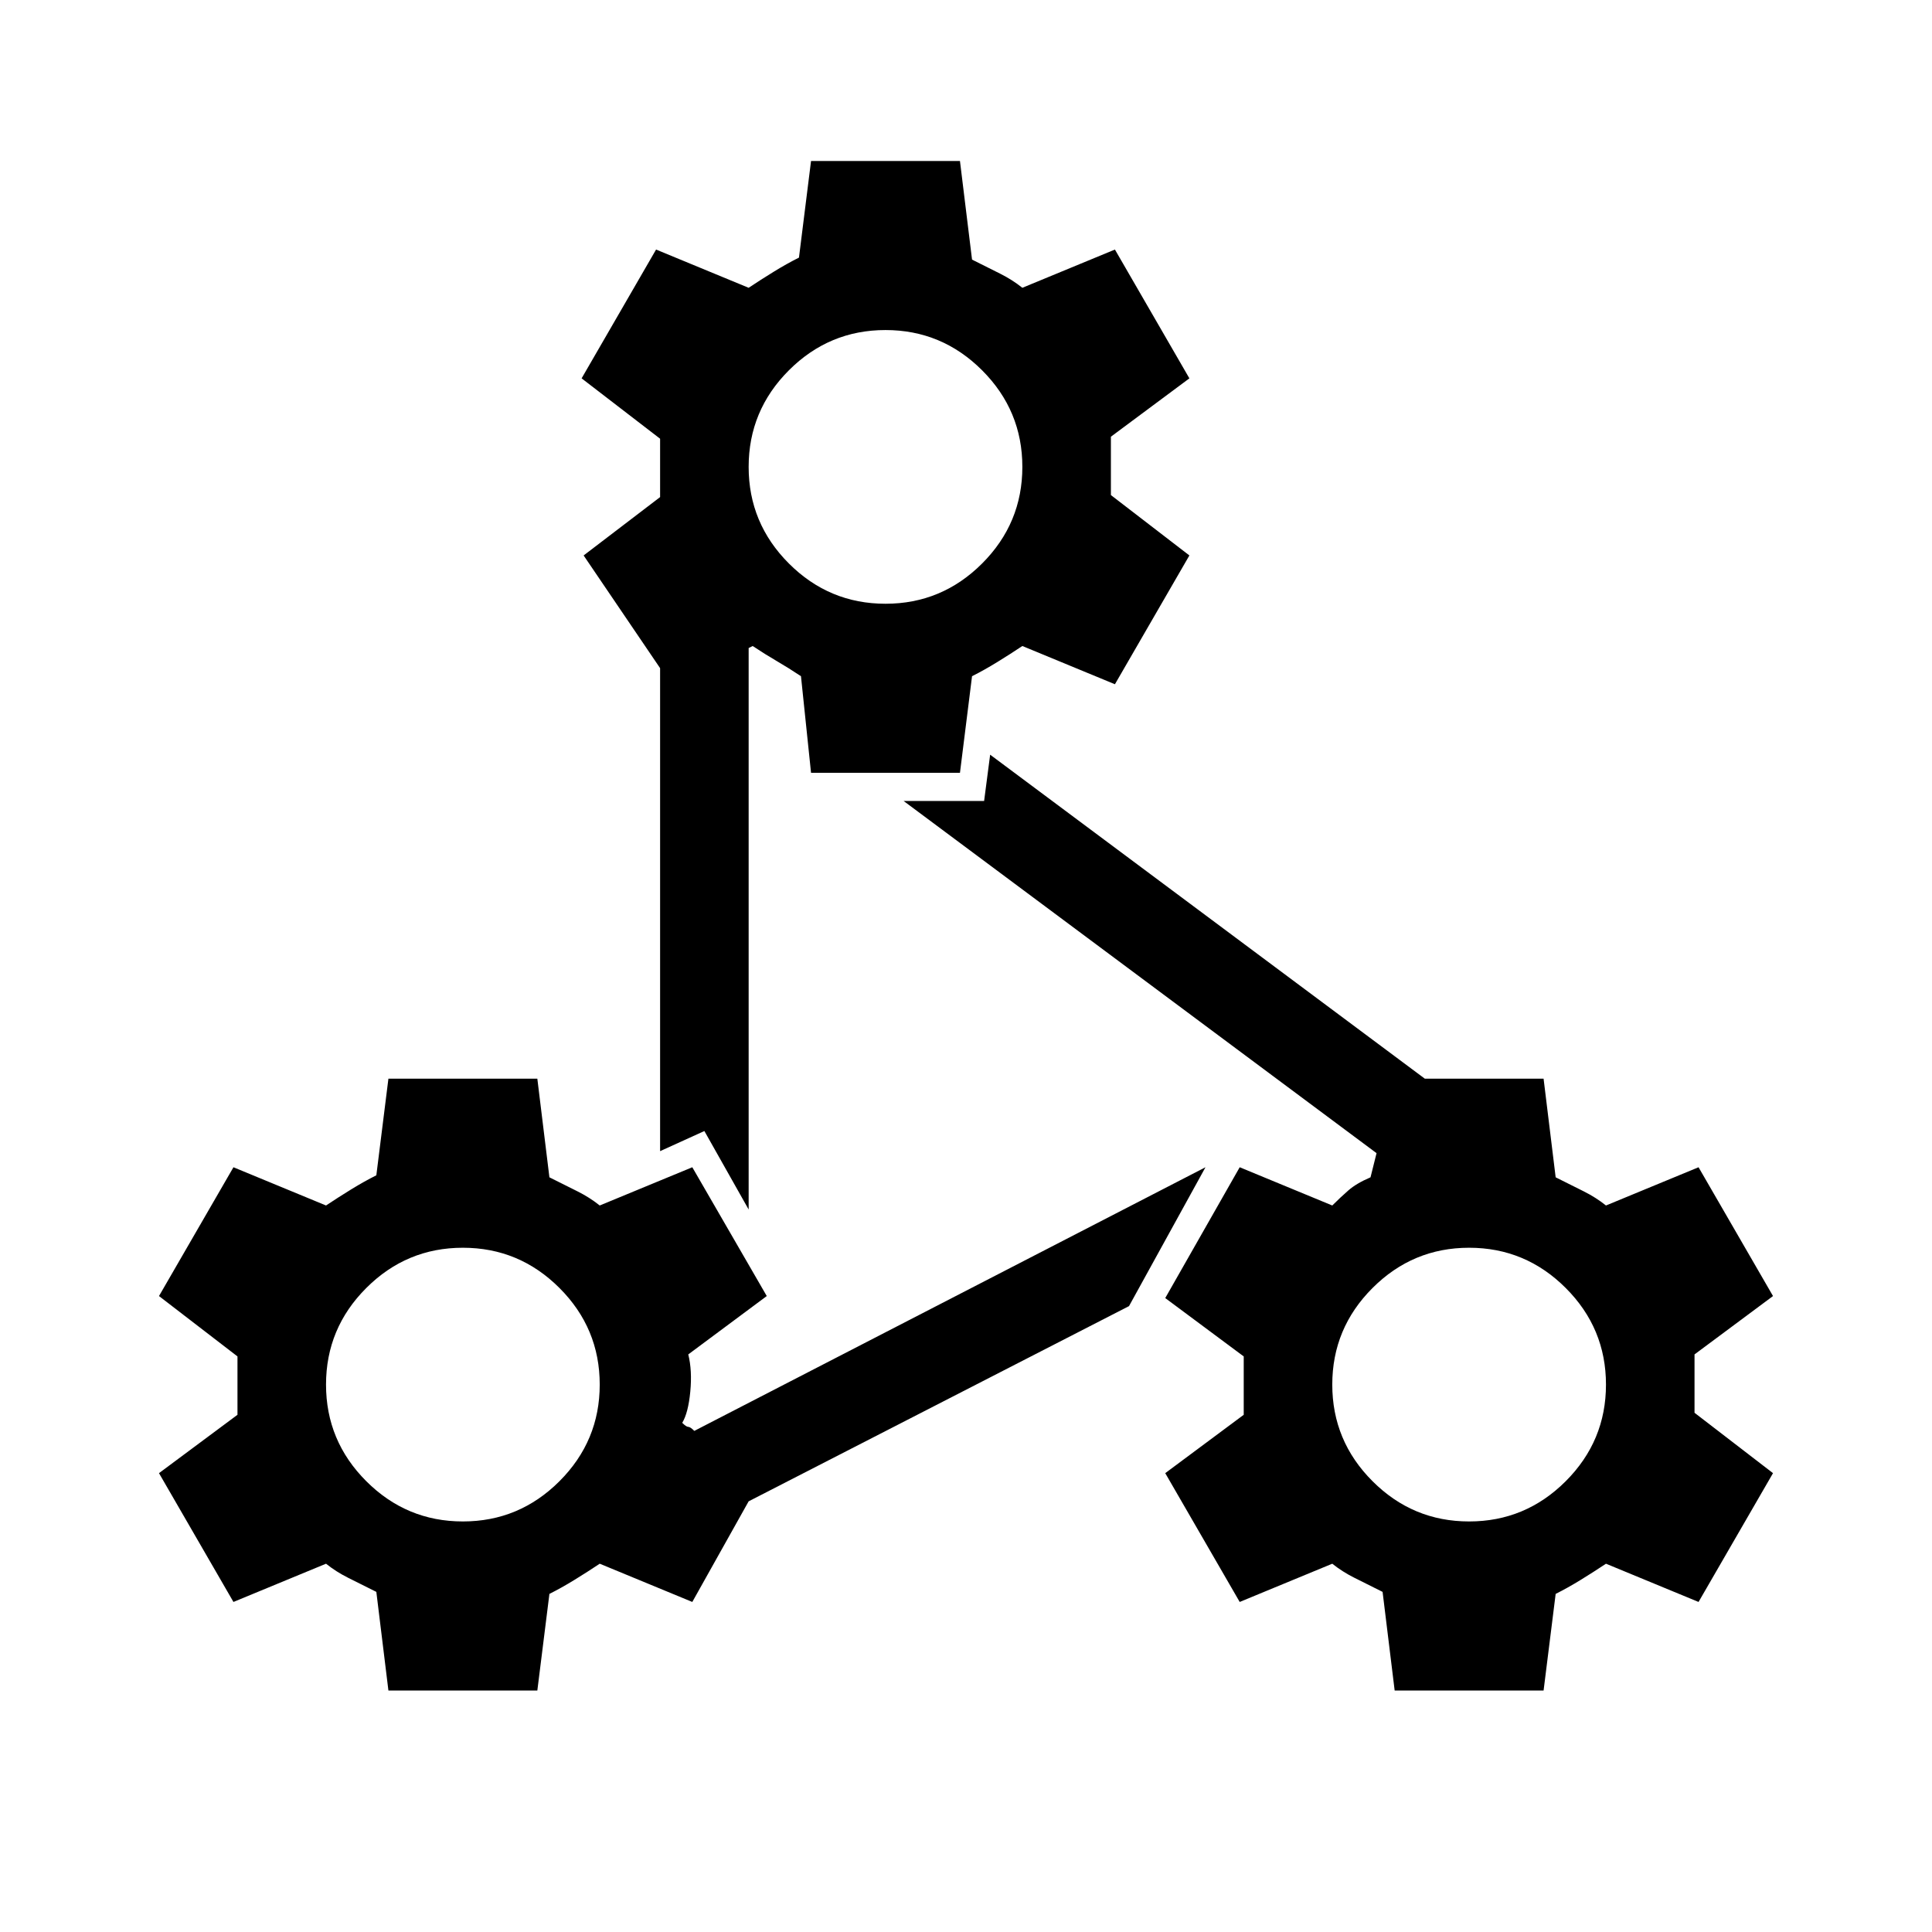
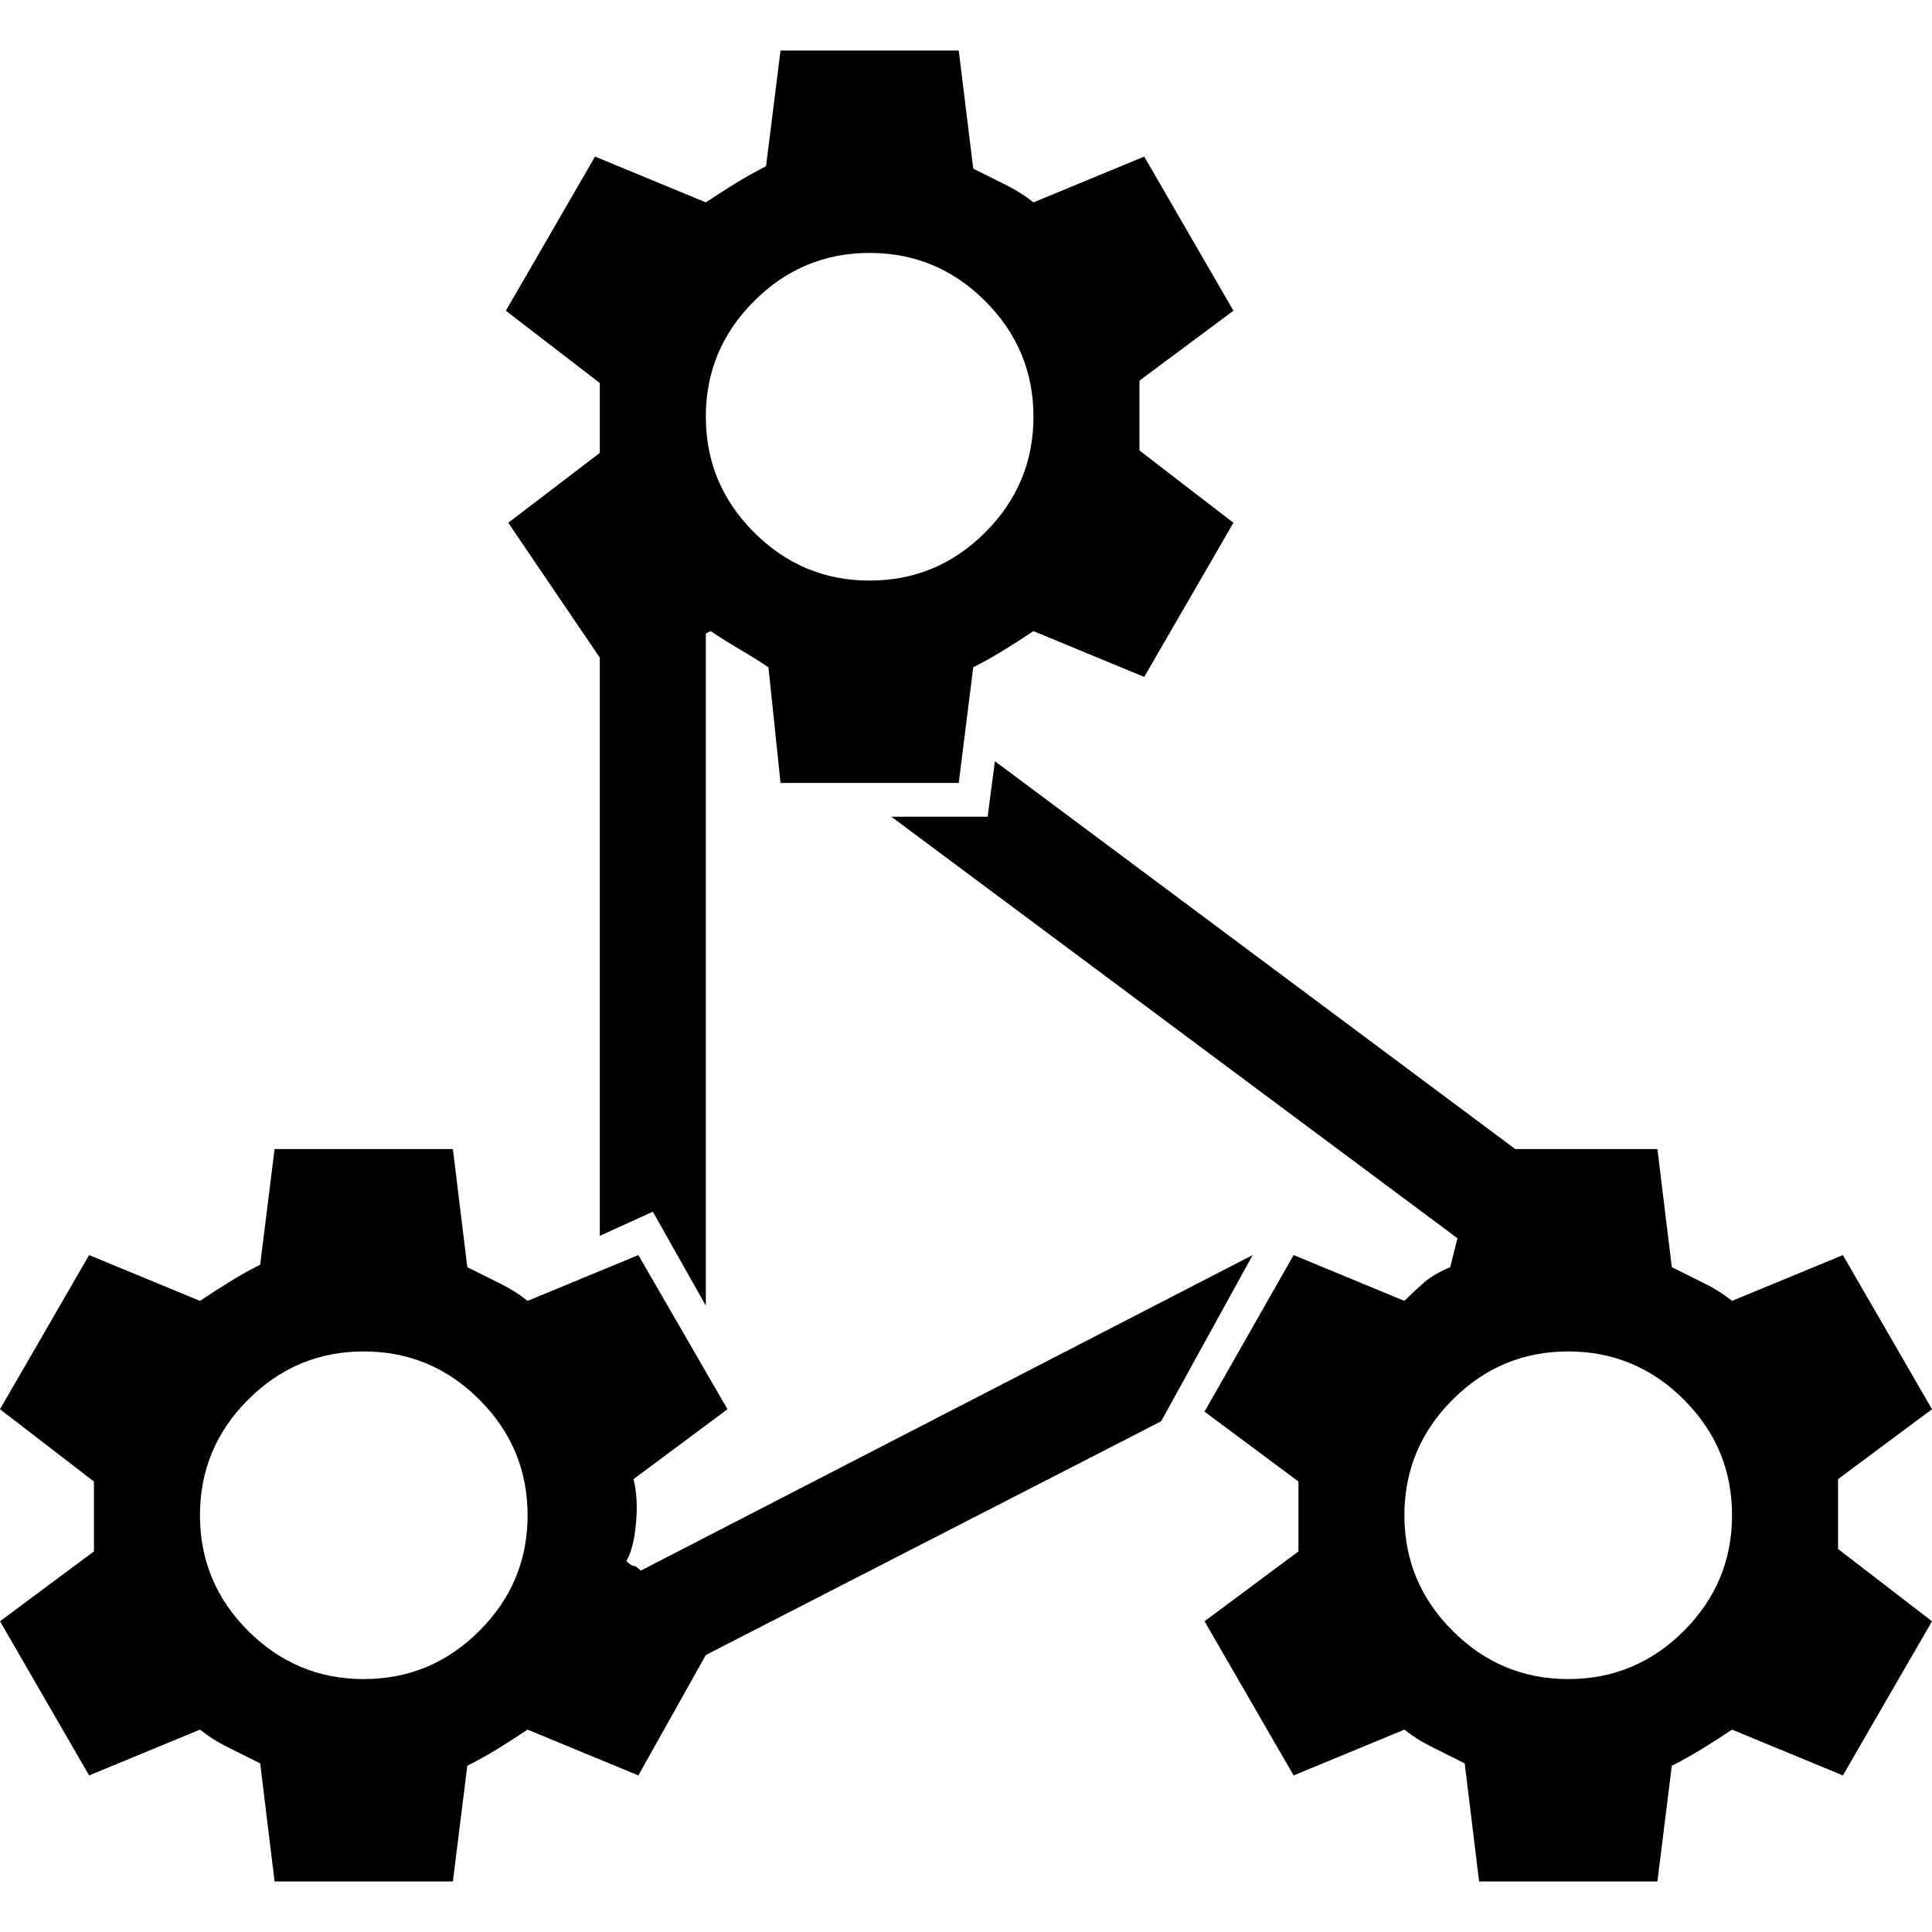
- <svg xmlns="http://www.w3.org/2000/svg" height="48" width="48">
-   <path d="M20.15 4h3.7l.3 2.45.7.35q.3.15.55.35l2.3-.95 1.85 3.2-1.95 1.45v1.45l1.95 1.5L27.7 17l-2.3-.95q-.3.2-.625.4t-.625.35l-.3 2.4h-3.7l-.25-2.4q-.3-.2-.6-.375t-.6-.375l-.1.05v13.95l-1.1-1.95-1.1.5v-12l-1.9-2.8 1.9-1.45V10.9l-1.95-1.5 1.85-3.2 2.3.95q.3-.2.625-.4t.625-.35ZM22 15q1.4 0 2.4-1t1-2.4q0-1.4-1-2.4t-2.4-1q-1.4 0-2.4 1t-1 2.4q0 1.4 1 2.4t2.4 1Zm12.65 27-.3-2.45-.7-.35q-.3-.15-.55-.35l-2.3.95-1.85-3.2 1.95-1.45V33.7l-1.95-1.45L30.8 29l2.3.95q.2-.2.4-.375t.55-.325l.15-.6-11.75-8.75h2l.15-1.15 10.8 8.05h2.95l.3 2.45.7.35q.3.15.55.35l2.3-.95 1.85 3.2-1.95 1.45v1.45l1.95 1.5-1.85 3.2-2.3-.95q-.3.2-.625.4t-.625.35l-.3 2.4Zm1.85-4.2q1.4 0 2.4-1t1-2.4q0-1.4-1-2.4t-2.4-1q-1.4 0-2.4 1t-1 2.4q0 1.4 1 2.4t2.4 1ZM9.65 42l-.3-2.45-.7-.35q-.3-.15-.55-.35l-2.3.95-1.85-3.2 1.95-1.45V33.7l-1.95-1.5L5.8 29l2.3.95q.3-.2.625-.4t.625-.35l.3-2.4h3.7l.3 2.45.7.35q.3.15.55.35l2.3-.95 1.85 3.2-1.95 1.45q.1.4.05.925t-.2.775q.1.1.15.1.05 0 .15.1L29.95 29l-1.9 3.45-9.45 4.85-1.4 2.5-2.3-.95q-.3.2-.625.4t-.625.35l-.3 2.4Zm1.85-4.2q1.4 0 2.4-1t1-2.4q0-1.4-1-2.4t-2.4-1q-1.4 0-2.4 1t-1 2.4q0 1.4 1 2.4t2.4 1Z" />
+ <svg xmlns="http://www.w3.org/2000/svg" style="isolation:isolate" viewBox="0 0 24 24" width="24pt" height="24pt">
+   <defs>
+     <clipPath id="_clipPath_Llo2kC9eXauurr2ZkIoRr1WPF2jOViIg">
+       <rect width="24" height="24" />
+     </clipPath>
+   </defs>
+   <g clip-path="url(#_clipPath_Llo2kC9eXauurr2ZkIoRr1WPF2jOViIg)">
+     <path d=" M 9.696 0.628 L 11.91 0.628 L 12.09 2.095 L 12.509 2.304 Q 12.688 2.394 12.838 2.514 L 14.214 1.945 L 15.322 3.86 L 14.155 4.728 L 14.155 5.596 L 15.322 6.494 L 14.214 8.409 L 12.838 7.84 Q 12.658 7.96 12.464 8.08 Q 12.269 8.2 12.09 8.289 L 11.91 9.726 L 9.696 9.726 L 9.546 8.289 Q 9.367 8.17 9.187 8.065 Q 9.007 7.96 8.828 7.84 L 8.768 7.87 L 8.768 16.219 L 8.11 15.052 L 7.451 15.352 L 7.451 8.17 L 6.314 6.494 L 7.451 5.626 L 7.451 4.758 L 6.284 3.86 L 7.392 1.945 L 8.768 2.514 Q 8.948 2.394 9.142 2.274 Q 9.337 2.155 9.516 2.065 L 9.696 0.628 Z  M 10.803 7.212 Q 11.641 7.212 12.239 6.613 Q 12.838 6.015 12.838 5.177 Q 12.838 4.339 12.239 3.741 Q 11.641 3.142 10.803 3.142 Q 9.965 3.142 9.367 3.741 Q 8.768 4.339 8.768 5.177 Q 8.768 6.015 9.367 6.613 Q 9.965 7.212 10.803 7.212 Z  M 18.374 23.372 L 18.195 21.905 L 17.776 21.696 Q 17.596 21.606 17.446 21.486 L 16.07 22.055 L 14.963 20.14 L 16.13 19.272 L 16.13 18.404 L 14.963 17.536 L 16.07 15.591 L 17.446 16.16 Q 17.566 16.04 17.686 15.935 Q 17.805 15.83 18.015 15.741 L 18.105 15.382 L 11.072 10.145 L 12.269 10.145 L 12.359 9.456 L 18.823 14.274 L 20.589 14.274 L 20.768 15.741 L 21.187 15.95 Q 21.367 16.04 21.516 16.16 L 22.893 15.591 L 24 17.506 L 22.833 18.374 L 22.833 19.242 L 24 20.14 L 22.893 22.055 L 21.516 21.486 Q 21.337 21.606 21.142 21.726 Q 20.948 21.845 20.768 21.935 L 20.589 23.372 L 18.374 23.372 Z  M 19.481 20.858 Q 20.319 20.858 20.918 20.259 Q 21.516 19.661 21.516 18.823 Q 21.516 17.985 20.918 17.387 Q 20.319 16.788 19.481 16.788 Q 18.643 16.788 18.045 17.387 Q 17.446 17.985 17.446 18.823 Q 17.446 19.661 18.045 20.259 Q 18.643 20.858 19.481 20.858 Z  M 3.411 23.372 L 3.232 21.905 L 2.813 21.696 Q 2.633 21.606 2.484 21.486 L 1.107 22.055 L 0 20.14 L 1.167 19.272 L 1.167 18.404 L 0 17.506 L 1.107 15.591 L 2.484 16.16 Q 2.663 16.04 2.858 15.92 Q 3.052 15.8 3.232 15.711 L 3.411 14.274 L 5.626 14.274 L 5.805 15.741 L 6.224 15.95 Q 6.404 16.04 6.554 16.16 L 7.93 15.591 L 9.037 17.506 L 7.87 18.374 Q 7.93 18.613 7.9 18.928 Q 7.87 19.242 7.781 19.392 Q 7.84 19.451 7.87 19.451 Q 7.9 19.451 7.96 19.511 L 15.561 15.591 L 14.424 17.656 L 8.768 20.559 L 7.93 22.055 L 6.554 21.486 Q 6.374 21.606 6.18 21.726 Q 5.985 21.845 5.805 21.935 L 5.626 23.372 L 3.411 23.372 Z  M 4.519 20.858 Q 5.357 20.858 5.955 20.259 Q 6.554 19.661 6.554 18.823 Q 6.554 17.985 5.955 17.387 Q 5.357 16.788 4.519 16.788 Q 3.681 16.788 3.082 17.387 Q 2.484 17.985 2.484 18.823 Q 2.484 19.661 3.082 20.259 Q 3.681 20.858 4.519 20.858 Z " fill="rgb(0,0,0)" />
+   </g>
</svg>
